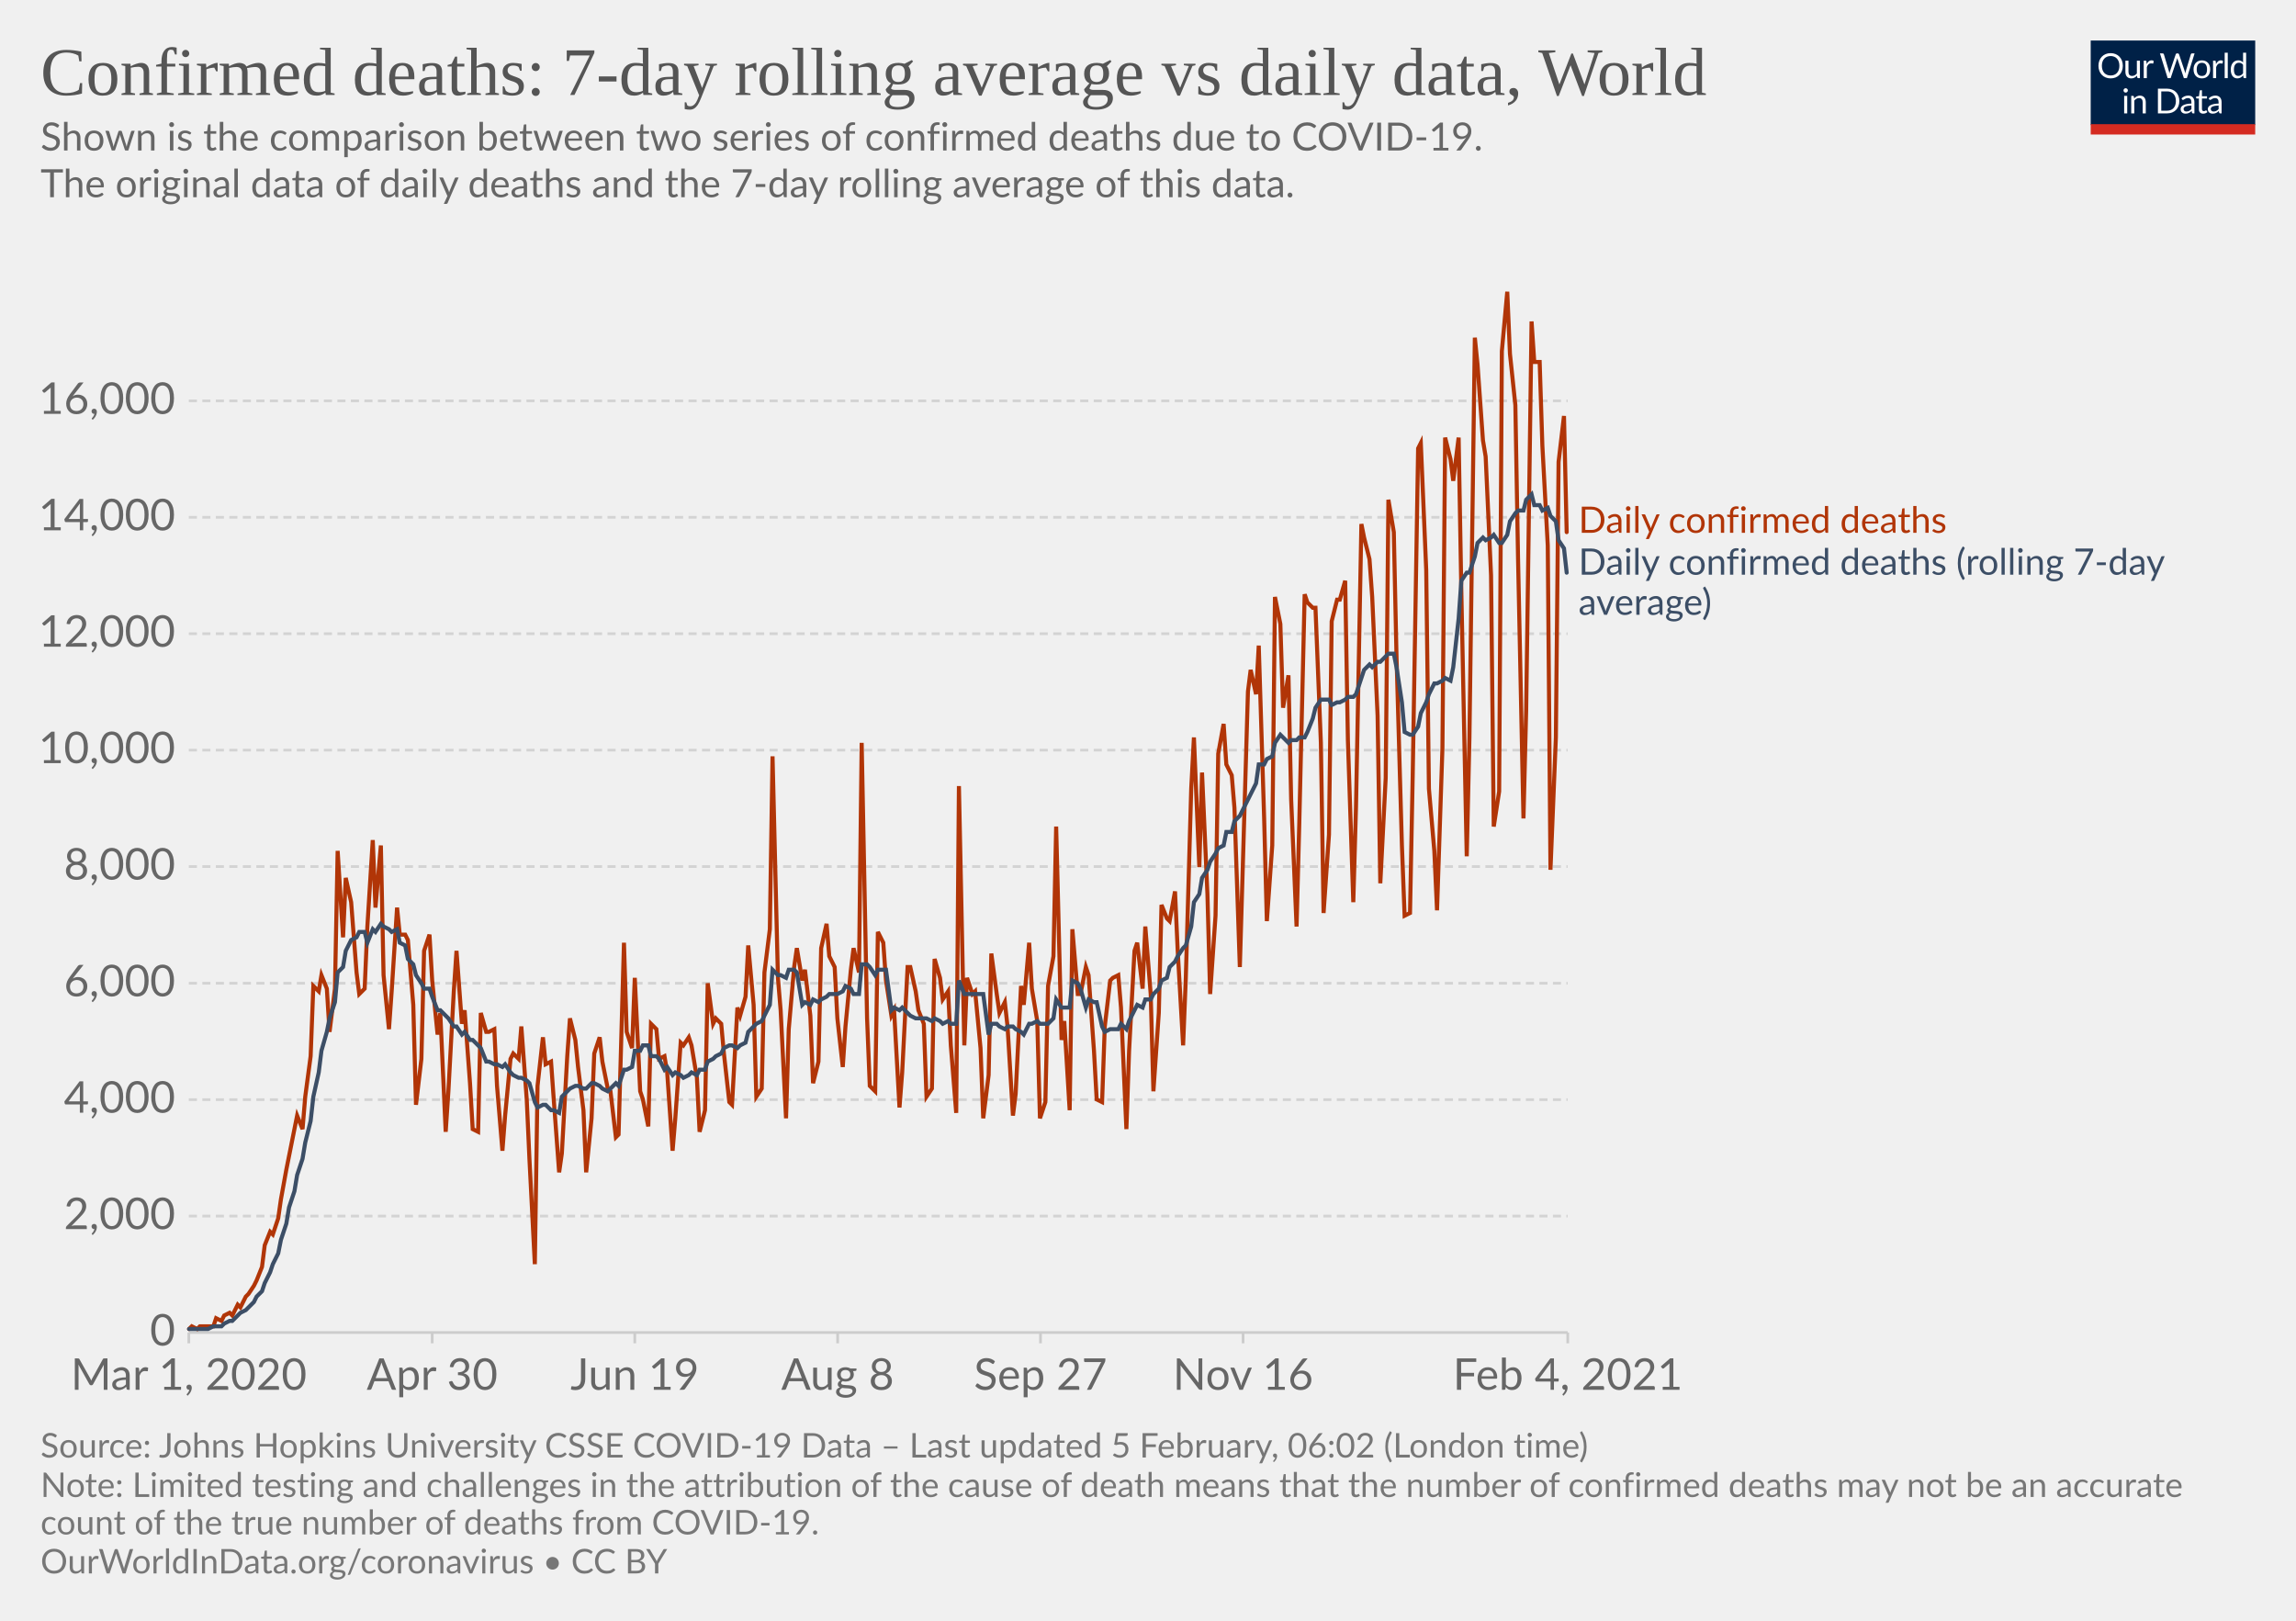
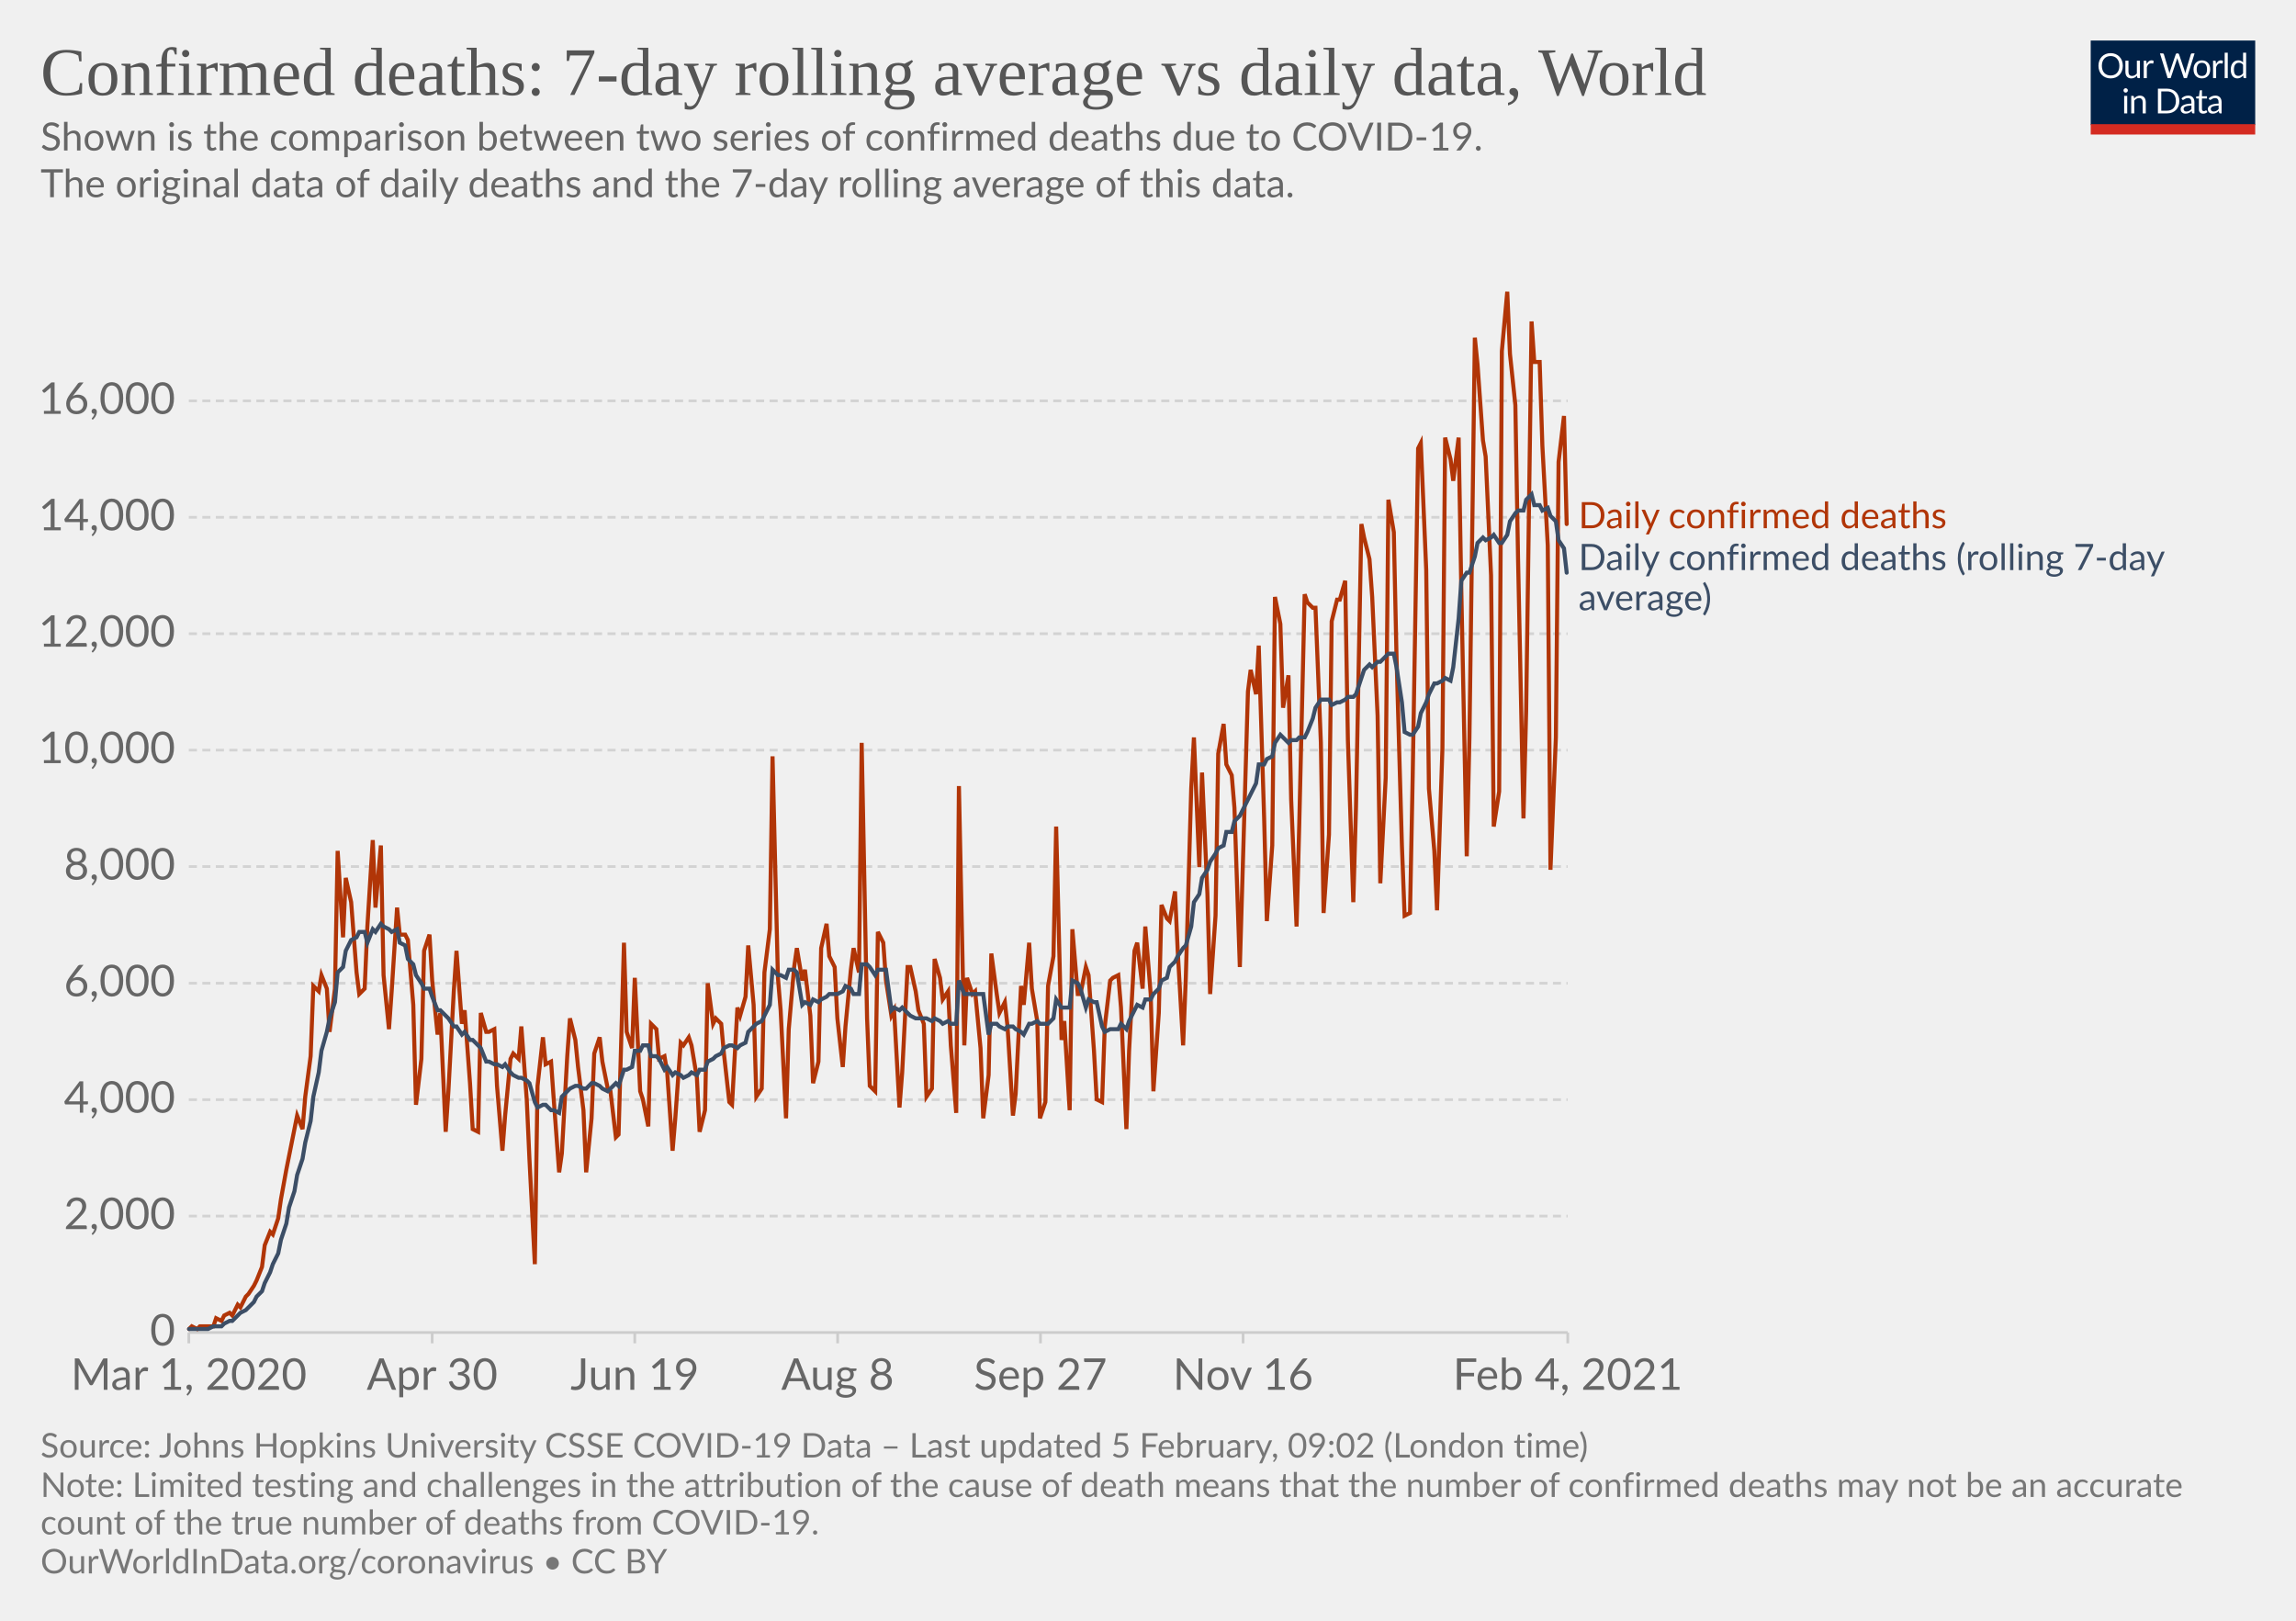
<svg xmlns="http://www.w3.org/2000/svg" version="1.1" style="background-color:#fff;-webkit-font-smoothing:antialiased" width="850" height="600" viewBox="0 0 850 600" font-family="Lato,'Helvetica Neue',Helvetica,Arial,sans-serif" font-size="18" text-rendering="optimizeLegibility">
  <g class="HeaderView">
    <g transform="matrix(.29 0 0 .29 774 15)">
      <svg width="210" height="120" viewBox="0 0 210 120" fill="none">
        <g clip-path="url(#clip0)">
          <path d="M0 0h210v107.89H0V0z" fill="#002147" />
          <path d="M40.98 32.25c0 2.36-.38 4.53-1.12 6.51a14.26 14.26 0 01-8.1 8.4c-1.9.78-4.02 1.17-6.34 1.17a16.6 16.6 0 01-6.33-1.17 14.31 14.31 0 01-8.08-8.4 18.29 18.29 0 01-1.12-6.51c0-2.36.38-4.53 1.12-6.5.75-1.97 1.8-3.67 3.17-5.1a14.32 14.32 0 014.9-3.34c1.92-.8 4.03-1.19 6.34-1.19 2.32 0 4.43.4 6.34 1.19 1.92.8 3.56 1.9 4.93 3.34a14.87 14.87 0 013.17 5.1 18.1 18.1 0 011.12 6.5zm-4.38 0c0-1.94-.26-3.68-.8-5.22a10.91 10.91 0 00-2.24-3.89 9.68 9.68 0 00-3.52-2.46 11.95 11.95 0 00-4.62-.86c-1.68 0-3.21.28-4.6.86a9.88 9.88 0 00-3.54 2.46 10.91 10.91 0 00-2.24 3.9c-.53 1.53-.8 3.27-.8 5.2 0 1.94.27 3.68.8 5.22a11.17 11.17 0 002.24 3.9 10.01 10.01 0 003.55 2.44c1.38.56 2.9.83 4.6.83s3.24-.27 4.61-.83a9.8 9.8 0 003.52-2.44 11.17 11.17 0 002.25-3.9c.53-1.54.8-3.28.8-5.21zm26.22-6.54V48H60.5c-.56 0-.9-.27-1.05-.81l-.31-2.4a12.45 12.45 0 01-3.26 2.6c-1.2.64-2.58.96-4.13.96-1.22 0-2.3-.2-3.24-.6a6.52 6.52 0 01-2.33-1.7 7.37 7.37 0 01-1.43-2.67c-.3-1.04-.46-2.2-.46-3.45V25.7h3.91v14.22c0 1.68.38 2.99 1.15 3.91.77.93 1.96 1.39 3.54 1.39 1.16 0 2.24-.27 3.23-.82a10.42 10.42 0 002.8-2.28V25.7h3.91zm8.61 4.47a9.94 9.94 0 012.6-3.56 5.64 5.64 0 013.76-1.3c.47 0 .92.05 1.34.15.44.1.83.27 1.17.49l-.3 2.92c-.09.37-.3.55-.66.55-.2 0-.5-.04-.9-.13a6.21 6.21 0 00-3.24.18 4.23 4.23 0 00-1.47.92c-.42.4-.81.9-1.17 1.5-.33.58-.64 1.26-.92 2.02V48H67.7V25.71h2.25c.42 0 .72.08.88.25.16.16.27.44.33.83l.26 3.39zm61.16-13.7L122.75 48h-3.82l-7.99-24.05a21.95 21.95 0 01-.42-1.58 38.36 38.36 0 01-.44 1.58L102.05 48h-3.83L88.4 16.47h3.54c.38 0 .7.1.95.29.26.2.43.43.5.73l6.52 21.9.28 1.28.29 1.46.3-1.46.38-1.27 7.41-21.91c.1-.25.26-.48.51-.69.27-.22.58-.33.95-.33h1.23c.38 0 .69.1.92.29a1.77 1.77 0 01.53.73l7.4 21.9a28.4 28.4 0 01.68 2.62 29.52 29.52 0 01.52-2.61l6.54-21.91a1.31 1.31 0 01.48-.7c.27-.21.58-.32.95-.32h3.32zm9.35 8.88c1.63 0 3.1.27 4.4.82a9.43 9.43 0 015.46 5.94c.5 1.4.74 2.98.74 4.73 0 1.76-.25 3.34-.74 4.75a9.43 9.43 0 01-5.46 5.92c-1.3.52-2.77.79-4.4.79-1.64 0-3.12-.27-4.44-.8a9.42 9.42 0 01-3.35-2.3c-.92-1-1.63-2.2-2.13-3.61-.49-1.41-.73-3-.73-4.75s.24-3.33.73-4.73c.5-1.43 1.2-2.64 2.13-3.63a9.4 9.4 0 013.35-2.31c1.32-.55 2.8-.82 4.44-.82zm0 19.89c2.2 0 3.84-.73 4.93-2.2 1.08-1.48 1.63-3.54 1.63-6.18 0-2.66-.55-4.72-1.63-6.2-1.09-1.49-2.73-2.23-4.93-2.23-1.12 0-2.09.2-2.93.57a5.71 5.71 0 00-2.06 1.65 7.5 7.5 0 00-1.24 2.67c-.26 1.04-.4 2.22-.4 3.54 0 2.64.55 4.7 1.64 6.18 1.1 1.47 2.76 2.2 4.99 2.2zm17.97-15.07a9.94 9.94 0 012.6-3.56 5.64 5.64 0 013.76-1.3c.47 0 .91.05 1.34.15.44.1.83.27 1.16.49l-.28 2.92c-.09.37-.31.55-.66.55-.2 0-.5-.04-.9-.13a6.2 6.2 0 00-3.24.18 4.23 4.23 0 00-1.47.92c-.43.4-.82.9-1.17 1.5a13.1 13.1 0 00-.92 2.02V48h-3.94V25.71h2.24c.43 0 .72.08.88.25.17.16.28.44.33.83l.27 3.39zm15.04-14.59V48h-3.92V15.6h3.92zm19.55 15.43a6.22 6.22 0 00-2.38-2.05 6.7 6.7 0 00-2.86-.6c-2.07 0-3.66.75-4.77 2.23-1.12 1.48-1.68 3.6-1.68 6.33 0 1.46.13 2.7.38 3.74a7.29 7.29 0 001.1 2.56 4.35 4.35 0 001.78 1.45c.7.3 1.5.46 2.4.46 1.29 0 2.41-.3 3.36-.88a9.6 9.6 0 002.67-2.49V31.02zm3.91-15.43V48h-2.33c-.56 0-.9-.27-1.06-.81l-.35-2.71a12.13 12.13 0 01-3.25 2.77 8.28 8.28 0 01-4.23 1.06 7.31 7.31 0 01-6.14-2.9c-.73-.96-1.3-2.15-1.69-3.57a18.35 18.35 0 01.07-9.48 11.29 11.29 0 011.89-3.7 8.7 8.7 0 017.06-3.34 7.96 7.96 0 016.12 2.62V15.59h3.91zM46.61 70.71V93H42.7V70.71h3.91zm.84-7c0 .39-.08.75-.24 1.09a2.81 2.81 0 01-1.52 1.47 2.67 2.67 0 01-2.16 0 2.9 2.9 0 01-1.45-1.47 2.67 2.67 0 010-2.16c.15-.35.35-.65.6-.9.25-.27.53-.47.85-.62a2.67 2.67 0 012.16 0c.35.15.65.35.9.62.27.25.47.55.62.9.16.34.24.7.24 1.08zm7.97 10.24c.49-.54 1-1.04 1.54-1.48a9.85 9.85 0 013.66-1.84 8.96 8.96 0 015.43.35c.94.4 1.72.97 2.33 1.71a7.36 7.36 0 011.43 2.67c.32 1.04.49 2.19.49 3.45V93h-3.94V78.81c0-1.69-.4-3-1.17-3.92-.76-.93-1.93-1.4-3.5-1.4a6.6 6.6 0 00-3.25.83c-1 .56-1.92 1.31-2.77 2.27V93h-3.94V70.71h2.35c.56 0 .9.28 1.04.82l.3 2.42zm57.7 3.3c0 2.36-.37 4.5-1.11 6.44a14.3 14.3 0 01-3.17 4.98 14.1 14.1 0 01-4.93 3.2c-1.9.76-4.02 1.13-6.33 1.13H85.8V61.47h11.77c2.31 0 4.42.39 6.33 1.15a13.8 13.8 0 018.1 8.18 17.75 17.75 0 011.12 6.45zm-4.37 0c0-1.94-.26-3.67-.8-5.2a10.94 10.94 0 00-2.23-3.87 9.57 9.57 0 00-3.53-2.42 12.23 12.23 0 00-4.61-.83h-7.5v24.62h7.5c1.7 0 3.24-.28 4.61-.84a9.7 9.7 0 003.53-2.4 10.94 10.94 0 002.24-3.87c.53-1.53.8-3.26.8-5.2zm19.8 5.72c-1.8.06-3.34.2-4.62.44-1.26.22-2.3.51-3.1.88-.8.36-1.37.8-1.74 1.3-.35.5-.53 1.05-.53 1.67 0 .58.1 1.1.3 1.52a3 3 0 00.76 1.05c.34.27.73.46 1.17.6a6.13 6.13 0 001.45.17 7.28 7.28 0 003.5-.81 11.95 11.95 0 002.82-2.2v-4.62zm-12.65-9.11a12.73 12.73 0 013.98-2.66c1.43-.59 3-.88 4.73-.88 1.25 0 2.36.2 3.33.61a6.81 6.81 0 013.94 4.38c.33 1.04.5 2.19.5 3.43V93h-1.74a1.8 1.8 0 01-.88-.18c-.2-.13-.36-.38-.48-.74l-.44-2.12-1.72 1.46a9.48 9.48 0 01-3.74 1.7c-.69.15-1.46.23-2.3.23-.87 0-1.69-.12-2.45-.35a5.34 5.34 0 01-3.34-2.93 6.64 6.64 0 01-.49-2.64c0-.88.25-1.72.73-2.53a6.33 6.33 0 012.35-2.17c1.09-.63 2.5-1.15 4.25-1.54 1.75-.41 3.89-.65 6.42-.7v-1.75c0-1.73-.37-3.03-1.12-3.91-.75-.9-1.84-1.34-3.28-1.34-.97 0-1.78.12-2.44.37-.64.23-1.2.5-1.7.81l-1.23.82c-.33.23-.67.35-1 .35-.27 0-.5-.07-.69-.2a2.1 2.1 0 01-.48-.53l-.7-1.25zm27.67 19.5c-1.76 0-3.12-.5-4.07-1.48-.94-.98-1.41-2.4-1.41-4.25V74h-2.68a.9.9 0 01-.6-.2c-.16-.14-.24-.36-.24-.66v-1.56l3.65-.46.9-6.89a.9.9 0 01.29-.52.88.88 0 01.62-.22H142v7.67h6.44V74H142v13.38c0 .94.22 1.63.68 2.09.45.45 1.04.68 1.76.68a3.21 3.21 0 001.85-.53l.55-.35c.16-.12.3-.18.41-.18.2 0 .4.13.55.38l1.15 1.87a7.45 7.45 0 01-2.44 1.5 8.53 8.53 0 01-2.95.52zm19.68-10.4c-1.8.07-3.34.21-4.62.45-1.26.22-2.3.51-3.1.88-.8.36-1.37.8-1.74 1.3-.35.5-.53 1.05-.53 1.67 0 .58.1 1.1.3 1.52a2.9 2.9 0 00.76 1.05c.34.27.73.46 1.17.6a6.13 6.13 0 001.45.17 7.3 7.3 0 003.5-.81 12.04 12.04 0 002.82-2.2v-4.62zm-12.65-9.1a12.72 12.72 0 013.99-2.66c1.42-.59 3-.88 4.72-.88 1.25 0 2.36.2 3.33.61a6.81 6.81 0 013.94 4.38c.33 1.04.5 2.19.5 3.43V93h-1.74a1.8 1.8 0 01-.88-.18c-.2-.13-.36-.38-.48-.74l-.44-2.12-1.72 1.46a9.48 9.48 0 01-3.74 1.7c-.69.15-1.46.23-2.3.23-.87 0-1.69-.12-2.45-.35a5.33 5.33 0 01-3.34-2.93 6.62 6.62 0 01-.49-2.64c0-.88.25-1.72.73-2.53a6.33 6.33 0 012.35-2.17c1.09-.63 2.5-1.15 4.25-1.54a31.2 31.2 0 016.42-.7v-1.75c0-1.73-.37-3.03-1.12-3.91-.75-.9-1.84-1.34-3.28-1.34-.97 0-1.78.12-2.44.37-.64.23-1.2.5-1.7.81l-1.22.82c-.34.23-.68.35-1.02.35-.26 0-.49-.07-.68-.2a1.88 1.88 0 01-.48-.53l-.7-1.25zM40.98 32.25c0 2.36-.38 4.53-1.12 6.51a14.26 14.26 0 01-8.1 8.4c-1.9.78-4.02 1.17-6.34 1.17a16.6 16.6 0 01-6.33-1.17 14.31 14.31 0 01-8.08-8.4 18.29 18.29 0 01-1.12-6.51c0-2.36.38-4.53 1.12-6.5.75-1.97 1.8-3.67 3.17-5.1a14.32 14.32 0 014.9-3.34c1.92-.8 4.03-1.19 6.34-1.19 2.32 0 4.43.4 6.34 1.19 1.92.8 3.56 1.9 4.93 3.34a14.87 14.87 0 013.17 5.1 18.1 18.1 0 011.12 6.5zm-4.38 0c0-1.94-.26-3.68-.8-5.22a10.91 10.91 0 00-2.24-3.89 9.68 9.68 0 00-3.52-2.46 11.95 11.95 0 00-4.62-.86c-1.68 0-3.21.28-4.6.86a9.88 9.88 0 00-3.54 2.46 10.91 10.91 0 00-2.24 3.9c-.53 1.53-.8 3.27-.8 5.2 0 1.94.27 3.68.8 5.22a11.17 11.17 0 002.24 3.9 10.01 10.01 0 003.55 2.44c1.38.56 2.9.83 4.6.83s3.24-.27 4.61-.83a9.8 9.8 0 003.52-2.44 11.17 11.17 0 002.25-3.9c.53-1.54.8-3.28.8-5.21zm26.22-6.54V48H60.5c-.56 0-.9-.27-1.05-.81l-.31-2.4a12.45 12.45 0 01-3.26 2.6c-1.2.64-2.58.96-4.13.96-1.22 0-2.3-.2-3.24-.6a6.52 6.52 0 01-2.33-1.7 7.37 7.37 0 01-1.43-2.67c-.3-1.04-.46-2.2-.46-3.45V25.7h3.91v14.22c0 1.68.38 2.99 1.15 3.91.77.93 1.96 1.39 3.54 1.39 1.16 0 2.24-.27 3.23-.82a10.42 10.42 0 002.8-2.28V25.7h3.91zm8.61 4.47a9.94 9.94 0 012.6-3.56 5.64 5.64 0 013.76-1.3c.47 0 .92.05 1.34.15.44.1.83.27 1.17.49l-.3 2.92c-.09.37-.3.55-.66.55-.2 0-.5-.04-.9-.13a6.21 6.21 0 00-3.24.18 4.23 4.23 0 00-1.47.92c-.42.4-.81.9-1.17 1.5-.33.58-.64 1.26-.92 2.02V48H67.7V25.71h2.25c.42 0 .72.08.88.25.16.16.27.44.33.83l.26 3.39zm61.16-13.7L122.75 48h-3.82l-7.99-24.05a21.95 21.95 0 01-.42-1.58 38.36 38.36 0 01-.44 1.58L102.05 48h-3.83L88.4 16.47h3.54c.38 0 .7.1.95.29.26.2.43.43.5.73l6.52 21.9.28 1.28.29 1.46.3-1.46.38-1.27 7.41-21.91c.1-.25.26-.48.51-.69.27-.22.58-.33.95-.33h1.23c.38 0 .69.1.92.29a1.77 1.77 0 01.53.73l7.4 21.9a28.4 28.4 0 01.68 2.62 29.52 29.52 0 01.52-2.61l6.54-21.91a1.31 1.31 0 01.48-.7c.27-.21.58-.32.95-.32h3.32zm9.35 8.88c1.63 0 3.1.27 4.4.82a9.43 9.43 0 015.46 5.94c.5 1.4.74 2.98.74 4.73 0 1.76-.25 3.34-.74 4.75a9.43 9.43 0 01-5.46 5.92c-1.3.52-2.77.79-4.4.79-1.64 0-3.12-.27-4.44-.8a9.42 9.42 0 01-3.35-2.3c-.92-1-1.63-2.2-2.13-3.61-.49-1.41-.73-3-.73-4.75s.24-3.33.73-4.73c.5-1.43 1.2-2.64 2.13-3.63a9.4 9.4 0 013.35-2.31c1.32-.55 2.8-.82 4.44-.82zm0 19.89c2.2 0 3.84-.73 4.93-2.2 1.08-1.48 1.63-3.54 1.63-6.18 0-2.66-.55-4.72-1.63-6.2-1.09-1.49-2.73-2.23-4.93-2.23-1.12 0-2.09.2-2.93.57a5.71 5.71 0 00-2.06 1.65 7.5 7.5 0 00-1.24 2.67c-.26 1.04-.4 2.22-.4 3.54 0 2.64.55 4.7 1.64 6.18 1.1 1.47 2.76 2.2 4.99 2.2zm17.97-15.07a9.94 9.94 0 012.6-3.56 5.64 5.64 0 013.76-1.3c.47 0 .91.05 1.34.15.44.1.83.27 1.16.49l-.28 2.92c-.09.37-.31.55-.66.55-.2 0-.5-.04-.9-.13a6.2 6.2 0 00-3.24.18 4.23 4.23 0 00-1.47.92c-.43.4-.82.9-1.17 1.5a13.1 13.1 0 00-.92 2.02V48h-3.94V25.71h2.24c.43 0 .72.08.88.25.17.16.28.44.33.83l.27 3.39zm15.04-14.59V48h-3.92V15.6h3.92zm19.55 15.43a6.22 6.22 0 00-2.38-2.05 6.7 6.7 0 00-2.86-.6c-2.07 0-3.66.75-4.77 2.23-1.12 1.48-1.68 3.6-1.68 6.33 0 1.46.13 2.7.38 3.74a7.29 7.29 0 001.1 2.56 4.35 4.35 0 001.78 1.45c.7.3 1.5.46 2.4.46 1.29 0 2.41-.3 3.36-.88a9.6 9.6 0 002.67-2.49V31.02zm3.91-15.43V48h-2.33c-.56 0-.9-.27-1.06-.81l-.35-2.71a12.13 12.13 0 01-3.25 2.77 8.28 8.28 0 01-4.23 1.06 7.31 7.31 0 01-6.14-2.9c-.73-.96-1.3-2.15-1.69-3.57a18.35 18.35 0 01.07-9.48 11.29 11.29 0 011.89-3.7 8.7 8.7 0 017.06-3.34 7.96 7.96 0 016.12 2.62V15.59h3.91zM46.61 70.71V93H42.7V70.71h3.91zm.84-7c0 .39-.08.75-.24 1.09a2.81 2.81 0 01-1.52 1.47 2.67 2.67 0 01-2.16 0 2.9 2.9 0 01-1.45-1.47 2.67 2.67 0 010-2.16c.15-.35.35-.65.6-.9.25-.27.53-.47.85-.62a2.67 2.67 0 012.16 0c.35.15.65.35.9.62.27.25.47.55.62.9.16.34.24.7.24 1.08zm7.97 10.24c.49-.54 1-1.04 1.54-1.48a9.85 9.85 0 013.66-1.84 8.96 8.96 0 015.43.35c.94.4 1.72.97 2.33 1.71a7.36 7.36 0 011.43 2.67c.32 1.04.49 2.19.49 3.45V93h-3.94V78.81c0-1.69-.4-3-1.17-3.92-.76-.93-1.93-1.4-3.5-1.4a6.6 6.6 0 00-3.25.83c-1 .56-1.92 1.31-2.77 2.27V93h-3.94V70.71h2.35c.56 0 .9.28 1.04.82l.3 2.42zm57.7 3.3c0 2.36-.37 4.5-1.11 6.44a14.3 14.3 0 01-3.17 4.98 14.1 14.1 0 01-4.93 3.2c-1.9.76-4.02 1.13-6.33 1.13H85.8V61.47h11.77c2.31 0 4.42.39 6.33 1.15a13.8 13.8 0 018.1 8.18 17.75 17.75 0 011.12 6.45zm-4.37 0c0-1.94-.26-3.67-.8-5.2a10.94 10.94 0 00-2.23-3.87 9.57 9.57 0 00-3.53-2.42 12.23 12.23 0 00-4.61-.83h-7.5v24.62h7.5c1.7 0 3.24-.28 4.61-.84a9.7 9.7 0 003.53-2.4 10.94 10.94 0 002.24-3.87c.53-1.53.8-3.26.8-5.2zm19.8 5.72c-1.8.06-3.34.2-4.62.44-1.26.22-2.3.51-3.1.88-.8.36-1.37.8-1.74 1.3-.35.5-.53 1.05-.53 1.67 0 .58.1 1.1.3 1.52a3 3 0 00.76 1.05c.34.27.73.46 1.17.6a6.13 6.13 0 001.45.17 7.28 7.28 0 003.5-.81 11.95 11.95 0 002.82-2.2v-4.62zm-12.65-9.11a12.73 12.73 0 013.98-2.66c1.43-.59 3-.88 4.73-.88 1.25 0 2.36.2 3.33.61a6.81 6.81 0 013.94 4.38c.33 1.04.5 2.19.5 3.43V93h-1.74a1.8 1.8 0 01-.88-.18c-.2-.13-.36-.38-.48-.74l-.44-2.12-1.72 1.46a9.48 9.48 0 01-3.74 1.7c-.69.15-1.46.23-2.3.23-.87 0-1.69-.12-2.45-.35a5.34 5.34 0 01-3.34-2.93 6.64 6.64 0 01-.49-2.64c0-.88.25-1.72.73-2.53a6.33 6.33 0 012.35-2.17c1.09-.63 2.5-1.15 4.25-1.54 1.75-.41 3.89-.65 6.42-.7v-1.75c0-1.73-.37-3.03-1.12-3.91-.75-.9-1.84-1.34-3.28-1.34-.97 0-1.78.12-2.44.37-.64.23-1.2.5-1.7.81l-1.23.82c-.33.23-.67.35-1 .35-.27 0-.5-.07-.69-.2a2.1 2.1 0 01-.48-.53l-.7-1.25zm27.67 19.5c-1.76 0-3.12-.5-4.07-1.48-.94-.98-1.41-2.4-1.41-4.25V74h-2.68a.9.9 0 01-.6-.2c-.16-.14-.24-.36-.24-.66v-1.56l3.65-.46.9-6.89a.9.9 0 01.29-.52.88.88 0 01.62-.22H142v7.67h6.44V74H142v13.38c0 .94.22 1.63.68 2.09.45.45 1.04.68 1.76.68a3.21 3.21 0 001.85-.53l.55-.35c.16-.12.3-.18.41-.18.2 0 .4.13.55.38l1.15 1.87a7.45 7.45 0 01-2.44 1.5 8.53 8.53 0 01-2.95.52zm19.68-10.4c-1.8.07-3.34.21-4.62.45-1.26.22-2.3.51-3.1.88-.8.36-1.37.8-1.74 1.3-.35.5-.53 1.05-.53 1.67 0 .58.1 1.1.3 1.52a2.9 2.9 0 00.76 1.05c.34.27.73.46 1.17.6a6.13 6.13 0 001.45.17 7.3 7.3 0 003.5-.81 12.04 12.04 0 002.82-2.2v-4.62zm-12.65-9.1a12.72 12.72 0 013.99-2.66c1.42-.59 3-.88 4.72-.88 1.25 0 2.36.2 3.33.61a6.81 6.81 0 013.94 4.38c.33 1.04.5 2.19.5 3.43V93h-1.74a1.8 1.8 0 01-.88-.18c-.2-.13-.36-.38-.48-.74l-.44-2.12-1.72 1.46a9.48 9.48 0 01-3.74 1.7c-.69.15-1.46.23-2.3.23-.87 0-1.69-.12-2.45-.35a5.33 5.33 0 01-3.34-2.93 6.62 6.62 0 01-.49-2.64c0-.88.25-1.72.73-2.53a6.33 6.33 0 012.35-2.17c1.09-.63 2.5-1.15 4.25-1.54a31.2 31.2 0 016.42-.7v-1.75c0-1.73-.37-3.03-1.12-3.91-.75-.9-1.84-1.34-3.28-1.34-.97 0-1.78.12-2.44.37-.64.23-1.2.5-1.7.81l-1.22.82c-.34.23-.68.35-1.02.35-.26 0-.49-.07-.68-.2a1.88 1.88 0 01-.48-.53l-.7-1.25zM40.98 32.25c0 2.36-.38 4.53-1.12 6.51a14.26 14.26 0 01-8.1 8.4c-1.9.78-4.02 1.17-6.34 1.17a16.6 16.6 0 01-6.33-1.17 14.31 14.31 0 01-8.08-8.4 18.29 18.29 0 01-1.12-6.51c0-2.36.38-4.53 1.12-6.5.75-1.97 1.8-3.67 3.17-5.1a14.32 14.32 0 014.9-3.34c1.92-.8 4.03-1.19 6.34-1.19 2.32 0 4.43.4 6.34 1.19 1.92.8 3.56 1.9 4.93 3.34a14.87 14.87 0 013.17 5.1 18.1 18.1 0 011.12 6.5zm-4.38 0c0-1.94-.26-3.68-.8-5.22a10.91 10.91 0 00-2.24-3.89 9.68 9.68 0 00-3.52-2.46 11.95 11.95 0 00-4.62-.86c-1.68 0-3.21.28-4.6.86a9.88 9.88 0 00-3.54 2.46 10.91 10.91 0 00-2.24 3.9c-.53 1.53-.8 3.27-.8 5.2 0 1.94.27 3.68.8 5.22a11.17 11.17 0 002.24 3.9 10.01 10.01 0 003.55 2.44c1.38.56 2.9.83 4.6.83s3.24-.27 4.61-.83a9.8 9.8 0 003.52-2.44 11.17 11.17 0 002.25-3.9c.53-1.54.8-3.28.8-5.21zm26.22-6.54V48H60.5c-.56 0-.9-.27-1.05-.81l-.31-2.4a12.45 12.45 0 01-3.26 2.6c-1.2.64-2.58.96-4.13.96-1.22 0-2.3-.2-3.24-.6a6.52 6.52 0 01-2.33-1.7 7.37 7.37 0 01-1.43-2.67c-.3-1.04-.46-2.2-.46-3.45V25.7h3.91v14.22c0 1.68.38 2.99 1.15 3.91.77.93 1.96 1.39 3.54 1.39 1.16 0 2.24-.27 3.23-.82a10.42 10.42 0 002.8-2.28V25.7h3.91zm8.61 4.47a9.94 9.94 0 012.6-3.56 5.64 5.64 0 013.76-1.3c.47 0 .92.05 1.34.15.44.1.83.27 1.17.49l-.3 2.92c-.09.37-.3.55-.66.55-.2 0-.5-.04-.9-.13a6.21 6.21 0 00-3.24.18 4.23 4.23 0 00-1.47.92c-.42.4-.81.9-1.17 1.5-.33.58-.64 1.26-.92 2.02V48H67.7V25.71h2.25c.42 0 .72.08.88.25.16.16.27.44.33.83l.26 3.39zm61.16-13.7L122.75 48h-3.82l-7.99-24.05a21.95 21.95 0 01-.42-1.58 38.36 38.36 0 01-.44 1.58L102.05 48h-3.83L88.4 16.47h3.54c.38 0 .7.1.95.29.26.2.43.43.5.73l6.52 21.9.28 1.28.29 1.46.3-1.46.38-1.27 7.41-21.91c.1-.25.26-.48.51-.69.27-.22.58-.33.95-.33h1.23c.38 0 .69.1.92.29a1.77 1.77 0 01.53.73l7.4 21.9a28.4 28.4 0 01.68 2.62 29.52 29.52 0 01.52-2.61l6.54-21.91a1.31 1.31 0 01.48-.7c.27-.21.58-.32.95-.32h3.32zm9.35 8.88c1.63 0 3.1.27 4.4.82a9.43 9.43 0 015.46 5.94c.5 1.4.74 2.98.74 4.73 0 1.76-.25 3.34-.74 4.75a9.43 9.43 0 01-5.46 5.92c-1.3.52-2.77.79-4.4.79-1.64 0-3.12-.27-4.44-.8a9.42 9.42 0 01-3.35-2.3c-.92-1-1.63-2.2-2.13-3.61-.49-1.41-.73-3-.73-4.75s.24-3.33.73-4.73c.5-1.43 1.2-2.64 2.13-3.63a9.4 9.4 0 013.35-2.31c1.32-.55 2.8-.82 4.44-.82zm0 19.89c2.2 0 3.84-.73 4.93-2.2 1.08-1.48 1.63-3.54 1.63-6.18 0-2.66-.55-4.72-1.63-6.2-1.09-1.49-2.73-2.23-4.93-2.23-1.12 0-2.09.2-2.93.57a5.71 5.71 0 00-2.06 1.65 7.5 7.5 0 00-1.24 2.67c-.26 1.04-.4 2.22-.4 3.54 0 2.64.55 4.7 1.64 6.18 1.1 1.47 2.76 2.2 4.99 2.2zm17.97-15.07a9.94 9.94 0 012.6-3.56 5.64 5.64 0 013.76-1.3c.47 0 .91.05 1.34.15.44.1.83.27 1.16.49l-.28 2.92c-.09.37-.31.55-.66.55-.2 0-.5-.04-.9-.13a6.2 6.2 0 00-3.24.18 4.23 4.23 0 00-1.47.92c-.43.4-.82.9-1.17 1.5a13.1 13.1 0 00-.92 2.02V48h-3.94V25.71h2.24c.43 0 .72.08.88.25.17.16.28.44.33.83l.27 3.39zm15.04-14.59V48h-3.92V15.6h3.92zm19.55 15.43a6.22 6.22 0 00-2.38-2.05 6.7 6.7 0 00-2.86-.6c-2.07 0-3.66.75-4.77 2.23-1.12 1.48-1.68 3.6-1.68 6.33 0 1.46.13 2.7.38 3.74a7.29 7.29 0 001.1 2.56 4.35 4.35 0 001.78 1.45c.7.3 1.5.46 2.4.46 1.29 0 2.41-.3 3.36-.88a9.6 9.6 0 002.67-2.49V31.02zm3.91-15.43V48h-2.33c-.56 0-.9-.27-1.06-.81l-.35-2.71a12.13 12.13 0 01-3.25 2.77 8.28 8.28 0 01-4.23 1.06 7.31 7.31 0 01-6.14-2.9c-.73-.96-1.3-2.15-1.69-3.57a18.35 18.35 0 01.07-9.48 11.29 11.29 0 011.89-3.7 8.7 8.7 0 017.06-3.34 7.96 7.96 0 016.12 2.62V15.59h3.91zM46.61 70.71V93H42.7V70.71h3.91zm.84-7c0 .39-.08.75-.24 1.09a2.81 2.81 0 01-1.52 1.47 2.67 2.67 0 01-2.16 0 2.9 2.9 0 01-1.45-1.47 2.67 2.67 0 010-2.16c.15-.35.35-.65.6-.9.25-.27.53-.47.85-.62a2.67 2.67 0 012.16 0c.35.15.65.35.9.62.27.25.47.55.62.9.16.34.24.7.24 1.08zm7.97 10.24c.49-.54 1-1.04 1.54-1.48a9.85 9.85 0 013.66-1.84 8.96 8.96 0 015.43.35c.94.4 1.72.97 2.33 1.71a7.36 7.36 0 011.43 2.67c.32 1.04.49 2.19.49 3.45V93h-3.94V78.81c0-1.69-.4-3-1.17-3.92-.76-.93-1.93-1.4-3.5-1.4a6.6 6.6 0 00-3.25.83c-1 .56-1.92 1.31-2.77 2.27V93h-3.94V70.71h2.35c.56 0 .9.28 1.04.82l.3 2.42zm57.7 3.3c0 2.36-.37 4.5-1.11 6.44a14.3 14.3 0 01-3.17 4.98 14.1 14.1 0 01-4.93 3.2c-1.9.76-4.02 1.13-6.33 1.13H85.8V61.47h11.77c2.31 0 4.42.39 6.33 1.15a13.8 13.8 0 018.1 8.18 17.75 17.75 0 011.12 6.45zm-4.37 0c0-1.94-.26-3.67-.8-5.2a10.94 10.94 0 00-2.23-3.87 9.57 9.57 0 00-3.53-2.42 12.23 12.23 0 00-4.61-.83h-7.5v24.62h7.5c1.7 0 3.24-.28 4.61-.84a9.7 9.7 0 003.53-2.4 10.94 10.94 0 002.24-3.87c.53-1.53.8-3.26.8-5.2zm19.8 5.72c-1.8.06-3.34.2-4.62.44-1.26.22-2.3.51-3.1.88-.8.36-1.37.8-1.74 1.3-.35.5-.53 1.05-.53 1.67 0 .58.1 1.1.3 1.52a3 3 0 00.76 1.05c.34.27.73.46 1.17.6a6.13 6.13 0 001.45.17 7.28 7.28 0 003.5-.81 11.95 11.95 0 002.82-2.2v-4.62zm-12.65-9.11a12.73 12.73 0 013.98-2.66c1.43-.59 3-.88 4.73-.88 1.25 0 2.36.2 3.33.61a6.81 6.81 0 013.94 4.38c.33 1.04.5 2.19.5 3.43V93h-1.74a1.8 1.8 0 01-.88-.18c-.2-.13-.36-.38-.48-.74l-.44-2.12-1.72 1.46a9.48 9.48 0 01-3.74 1.7c-.69.15-1.46.23-2.3.23-.87 0-1.69-.12-2.45-.35a5.34 5.34 0 01-3.34-2.93 6.64 6.64 0 01-.49-2.64c0-.88.25-1.72.73-2.53a6.33 6.33 0 012.35-2.17c1.09-.63 2.5-1.15 4.25-1.54 1.75-.41 3.89-.65 6.42-.7v-1.75c0-1.73-.37-3.03-1.12-3.91-.75-.9-1.84-1.34-3.28-1.34-.97 0-1.78.12-2.44.37-.64.23-1.2.5-1.7.81l-1.23.82c-.33.23-.67.35-1 .35-.27 0-.5-.07-.69-.2a2.1 2.1 0 01-.48-.53l-.7-1.25zm27.67 19.5c-1.76 0-3.12-.5-4.07-1.48-.94-.98-1.41-2.4-1.41-4.25V74h-2.68a.9.9 0 01-.6-.2c-.16-.14-.24-.36-.24-.66v-1.56l3.65-.46.9-6.89a.9.9 0 01.29-.52.88.88 0 01.62-.22H142v7.67h6.44V74H142v13.38c0 .94.22 1.63.68 2.09.45.45 1.04.68 1.76.68a3.21 3.21 0 001.85-.53l.55-.35c.16-.12.3-.18.41-.18.2 0 .4.13.55.38l1.15 1.87a7.45 7.45 0 01-2.44 1.5 8.53 8.53 0 01-2.95.52zm19.68-10.4c-1.8.07-3.34.21-4.62.45-1.26.22-2.3.51-3.1.88-.8.36-1.37.8-1.74 1.3-.35.5-.53 1.05-.53 1.67 0 .58.1 1.1.3 1.52a2.9 2.9 0 00.76 1.05c.34.27.73.46 1.17.6a6.13 6.13 0 001.45.17 7.3 7.3 0 003.5-.81 12.04 12.04 0 002.82-2.2v-4.62zm-12.65-9.1a12.72 12.72 0 013.99-2.66c1.42-.59 3-.88 4.72-.88 1.25 0 2.36.2 3.33.61a6.81 6.81 0 013.94 4.38c.33 1.04.5 2.19.5 3.43V93h-1.74a1.8 1.8 0 01-.88-.18c-.2-.13-.36-.38-.48-.74l-.44-2.12-1.72 1.46a9.48 9.48 0 01-3.74 1.7c-.69.15-1.46.23-2.3.23-.87 0-1.69-.12-2.45-.35a5.33 5.33 0 01-3.34-2.93 6.62 6.62 0 01-.49-2.64c0-.88.25-1.72.73-2.53a6.33 6.33 0 012.35-2.17c1.09-.63 2.5-1.15 4.25-1.54a31.2 31.2 0 016.42-.7v-1.75c0-1.73-.37-3.03-1.12-3.91-.75-.9-1.84-1.34-3.28-1.34-.97 0-1.78.12-2.44.37-.64.23-1.2.5-1.7.81l-1.22.82c-.34.23-.68.35-1.02.35-.26 0-.49-.07-.68-.2a1.88 1.88 0 01-.48-.53l-.7-1.25z" fill="#fff" />
          <path fill="#D42B21" d="M0 106.79h210V120H0z" />
        </g>
        <defs>
          <clipPath id="clip0">
            <path fill="#fff" d="M0 0h210v120H0z" />
          </clipPath>
        </defs>
      </svg>
    </g>
    <a href="https://ourworldindata.org/grapher/daily-confirmed-deaths-comparison-with-rolling-average?time=2020-03-01..latest" target="_blank" rel="noopener" font-family="&quot;Playfair Display&quot;,Georgia,&quot;Times New Roman&quot;,serif">
      <text font-size="25.2" x="15" y="35.2" fill="#555">
        <tspan x="15" y="35.16">Confirmed deaths: 7-day rolling average vs daily data, World</tspan>
      </text>
    </a>
    <text font-size="14.4" x="15" y="55.7" fill="#666">
      <tspan x="15" y="55.72">Shown is the comparison between two series of confirmed deaths due to COVID-19.</tspan>
      <tspan x="15" y="73"> The original data of daily deaths and the 7-day rolling average of this data.</tspan>
      <tspan x="15" y="90.28" />
    </text>
  </g>
  <g class="LineChart">
    <defs>
      <clipPath id="a">
        <path d="M59.9 0h830v813.4h-830z" />
      </clipPath>
    </defs>
    <g class="DualAxisView">
      <g class="HorizontalAxis">
        <path stroke="#ccc" d="M69.9 493.3v4M160 493.3v4M235 493.3v4M310.1 493.3v4M385.2 493.3v4M460.2 493.3v4M580.4 493.3v4" />
        <text x="69.9" y="514.5" fill="#666" text-anchor="middle" font-size="16.2">Mar 1, 2020</text>
        <text x="160" y="514.5" fill="#666" text-anchor="middle" font-size="16.2">Apr 30</text>
        <text x="235" y="514.5" fill="#666" text-anchor="middle" font-size="16.2">Jun 19</text>
        <text x="310.1" y="514.5" fill="#666" text-anchor="middle" font-size="16.2">Aug 8</text>
        <text x="385.2" y="514.5" fill="#666" text-anchor="middle" font-size="16.2">Sep 27</text>
        <text x="460.2" y="514.5" fill="#666" text-anchor="middle" font-size="16.2">Nov 16</text>
        <text x="580.4" y="514.5" fill="#666" text-anchor="middle" font-size="16.2">Feb 4, 2021</text>
      </g>
      <g class="VerticalAxis" fill="#666" dominant-baseline="middle" text-anchor="end" font-size="16.2">
        <text x="64.9" y="493.3">0</text>
        <text x="64.9" y="450.2">2,000</text>
        <text x="64.9" y="407.1">4,000</text>
        <text x="64.9" y="364">6,000</text>
        <text x="64.9" y="320.8">8,000</text>
        <text x="64.9" y="277.7">10,000</text>
        <text x="64.9" y="234.6">12,000</text>
        <text x="64.9" y="191.5">14,000</text>
        <text x="64.9" y="148.4">16,000</text>
      </g>
      <g class="AxisGridLines horizontalLines">
        <path stroke="#ccc" d="M69.9 493.3h510.46" />
        <path stroke="#d3d3d3" stroke-dasharray="3,2" d="M69.9 450.2h510.46M69.9 407.1h510.46M69.9 364h510.46M69.9 320.8h510.46M69.9 277.7h510.46M69.9 234.6h510.46M69.9 191.5h510.46M69.9 148.4h510.46" />
      </g>
    </g>
    <g clip-path="url(#a)">
      <g class="LineLabels" cursor="default">
        <g class="legendMark">
-           <text font-size="13.5" x="584.4" y="197.3" fill="#B13507">
-             <tspan x="584.36" y="197.25">Daily confirmed deaths</tspan>
+           <text font-size="13.5" x="584.4" y="195.6" fill="#B13507">
+             <tspan x="584.36" y="195.55">Daily confirmed deaths</tspan>
          </text>
        </g>
        <g class="legendMark">
-           <text font-size="13.5" x="584.4" y="212.8" fill="#3C4E66">
-             <tspan x="584.36" y="212.75">Daily confirmed deaths (rolling 7-day</tspan>
-             <tspan x="584.36" y="227.6">average)</tspan>
+           <text font-size="13.5" x="584.4" y="211.1" fill="#3C4E66">
+             <tspan x="584.36" y="211.05">Daily confirmed deaths (rolling 7-day</tspan>
+             <tspan x="584.36" y="225.9">average)</tspan>
          </text>
        </g>
      </g>
      <g class="Lines">
        <g class="key-World_0">
-           <path stroke="#B13507" stroke-linecap="round" d="M70 492l1-1 2 1 1-1h5l1-3 2 1 1-2 2-1 1 1 2-4 1 1 2-4 1-1 2-3 1-2 2-5 1-8 2-5 1 1 2-6 1-7 2-11 1-5 2-10 1-5 2 5 1-12 2-15 1-26 2 2 1-6 2 5 1 16 2-16 1-51 2 32 1-22 2 9 2 26 1 8 2-2 1-23 2-32 1 25 2-23 1 48 2 20 1-14 2-31 1 10h2l1 2 2 24 1 37 2-17 1-40 2-6 1 17 2 20 1-8 2 44 1-15 2-37 1-15 2 27 1-5 2 27 1 17 2 1 1-44 2 7h1l2-1 1 21 2 24 1-13 2-21 1-2 2 2 1-12 2 27 1 22 2 39 1-66 2-18 1 10 2-1 1 14 2 27 1-7 2-36 1-14 2 8 1 10 2 16 1 23 2-20 1-24 2-6 1 9 2 10 1 1 2 17 1-1 2-71 1 33 2 6 1-26 2 42 1 3 2 10 1-38 2 2 1 11 2-1 1 6 2 29 1-12 2-28 1 1 2-3 1 3 2 12 1 20 2-8 1-47 2 15 1-2 2 2 1 11 2 18 1 1 2-36 1 3 2-7 1-19 2 22 1 34 2-3 1-43 2-16 1-64 2 82 1 12 2 40 1-33 2-23 1-7 2 12 1-4 2 17 1 25 2-8 1-42 2-9 1 12 2 4 1 19 2 18 1-15 2-21 1-8 2 9 1-85 2 102 1 25 2 2 1-59 2 4 1 14 2 13 1-2 2 36 1-13 2-39h1l2 9 1 7 2 5 1 27 2-3 1-48 2 7 1 8 2-3 1 20 2 25 1-121 2 96 1-25 2 6 1-1 2 21 1 26 2-16 1-45 2 15 1 7 2-4 1 9 2 33 1-8 2-40 1 7 2-23 1 17 2 12 1 36 2-6 1-43 2-11 1-48 2 79 1-7 2 33 1-67 2 24h1l2-10 1 3 2 28 1 18 2 1 1-28 2-17 1-1 2-1 1 12 2 45 1-29 2-37 1-3 2 17 1-23 2 25 1 36 2-29 1-40 2 5 1 1 2-11 1 22 2 35 1-25 2-70 1-19 2 48 1-35 2 45 1 37 2-29 1-60 2-11 1 15 2 4 1 12 2 59 1-34 2-68 1-8 2 9 1-18 2 64 1 38 2-28 1-92 2 10 1 31 2-12 1 46 2 47 1-38 2-85 1 3 2 2h1l2 50 1 63 2-29 1-79 2-8h1l2-7 1 59 2 60 1-35 2-105 1 5 2 8 1 14 2 44 1 62 2-39 1-103 2 12 1 46 2 70 1 26 2-1 1-51 2-121 1-2 2 47 1 81 2 23 1 22 2-60 1-115 2 8 1 8 2-16 1 57 2 98 1-44 2-148 1 10 2 28 1 6 2 44 1 93 2-13 1-163 2-22 1 23 2 19 1 57 2 96 1-40 2-144 1 15h2l1 31 2 37 1 120 2-49 1-102 2-17 1 43" fill="none" stroke-width="1.5" />
+           <path stroke="#B13507" stroke-linecap="round" d="M70 492l1-1 2 1 1-1h5l1-3 2 1 1-2 2-1 1 1 2-4 1 1 2-4 1-1 2-3 1-2 2-5 1-8 2-5 1 1 2-6 1-7 2-11 1-5 2-10 1-5 2 5 1-12 2-15 1-26 2 2 1-6 2 5 1 16 2-16 1-51 2 32 1-22 2 9 2 26 1 8 2-2 1-23 2-32 1 25 2-23 1 48 2 20 1-14 2-31 1 10h2l1 2 2 24 1 37 2-17 1-40 2-6 1 17 2 20 1-8 2 44 1-15 2-37 1-15 2 27 1-5 2 27 1 17 2 1 1-44 2 7h1l2-1 1 21 2 24 1-13 2-21 1-2 2 2 1-12 2 27 1 22 2 39 1-66 2-18 1 10 2-1 1 14 2 27 1-7 2-36 1-14 2 8 1 10 2 16 1 23 2-20 1-24 2-6 1 9 2 10 1 1 2 17 1-1 2-71 1 33 2 6 1-26 2 42 1 3 2 10 1-38 2 2 1 11 2-1 1 6 2 29 1-12 2-28 1 1 2-3 1 3 2 12 1 20 2-8 1-47 2 15 1-2 2 2 1 11 2 18 1 1 2-36 1 3 2-7 1-19 2 22 1 34 2-3 1-43 2-16 1-64 2 82 1 12 2 40 1-33 2-23 1-7 2 12 1-4 2 17 1 25 2-8 1-42 2-9 1 12 2 4 1 19 2 18 1-15 2-21 1-8 2 9 1-85 2 102 1 25 2 2 1-59 2 4 1 14 2 13 1-2 2 36 1-13 2-39h1l2 9 1 7 2 5 1 27 2-3 1-48 2 7 1 8 2-3 1 20 2 25 1-121 2 96 1-25 2 6 1-1 2 21 1 26 2-16 1-45 2 15 1 7 2-4 1 9 2 33 1-8 2-40 1 7 2-23 1 17 2 12 1 36 2-6 1-43 2-11 1-48 2 79 1-7 2 33 1-67 2 24h1l2-10 1 3 2 28 1 18 2 1 1-28 2-17 1-1 2-1 1 12 2 45 1-29 2-37 1-3 2 17 1-23 2 25 1 36 2-29 1-40 2 5 1 1 2-11 1 22 2 35 1-25 2-70 1-19 2 48 1-35 2 45 1 37 2-29 1-60 2-11 1 15 2 4 1 12 2 59 1-34 2-68 1-8 2 9 1-18 2 64 1 38 2-28 1-92 2 10 1 31 2-12 1 46 2 47 1-38 2-85 1 3 2 2h1l2 50 1 63 2-29 1-79 2-8h1l2-7 1 59 2 60 1-35 2-105 1 5 2 8 1 14 2 44 1 62 2-39 1-103 2 12 1 46 2 70 1 26 2-1 1-51 2-121 1-2 2 47 1 81 2 23 1 22 2-60 1-115 2 8 1 8 2-16 1 57 2 98 1-44 2-148 1 10 2 28 1 6 2 44 1 93 2-13 1-163 2-22 1 23 2 19 1 57 2 96 1-40 2-144 1 15h2l1 31 2 37 1 120 2-49 1-102 2-17 1 40" fill="none" stroke-width="1.5" />
        </g>
        <g class="key-World_1">
          <path stroke="#3C4E66" stroke-linecap="round" d="M70 492h7l2-1h3l1-1 2-1h1l2-2 1-1 2-1 1-1 2-2 1-2 2-2 1-3 2-4 1-3 2-4 1-5 2-6 1-6 2-6 1-6 2-6 1-6 2-8 1-9 2-9 1-8 2-7 1-5 2-6 1-11 2-2 1-6 2-4 2-1 1-2h2l1 4 2-5 1 1 2-3 1 1 2 1 1 1 2-1 1 5 2 1 1 5 2 2 1 4 2 3 1 2h2l1 3 2 5h1l2 2 1 1 2 3h1l2 3 1-1 2 3h1l2 2 1 1 2 5h1l2 1h1l2 1 1-1 2 3 1 1 2 1h1l2 1 1 1 2 7 1 2 2-1h1l2 2h1l2 1 1-6 2-2 1-1 2-1h1l2 1h1l2-2h1l2 1 1 1 2 1 1-1 2-2 1 1 2-6h1l2-1 1-6h2l1-2h2l1 4h2l1 1 2 4 1-1 2 3 1-1 2 1 1 1 2-1 1-1 2 1 1-2h2l1-3 2-1 1-1 2-1 1-2 2-1h1l2 1 1-1 2-1 1-4 2-2 1-1 2-1 1-2 2-4 1-13 2 2h1l2 1 1-3h2l1 1 2 12 1-1 2 1 1-2 2 1 1-1 2-1 1-1h3l2-1 1-2 2 1 1 2h2l1-11h2l1 1 2 3 1-2h3l2 15 1-1 2 1 1-1 2 2 1 1 2 1h4l2 1 1-1 2 1 1 1 2-1 1 1h2l1-16 2 5h7l2 15 1-4h2l1 1 2 1 1-1h2l1 1 2 1 1 1 2-4h1l2-1 1 1h3l2-2 1-7 2 3h3l1-10 2 1 1 2 2 7 1-3 2 1h1l2 9 1 2 2-1h3l1-2 2 2 1-3 2-4 1-2 2 1 1-3h2l1-2 2-2 1-3 2-1 1-4 2-2 1-2 2-3 1-1 2-7 1-9 2-3 1-6 2-3 1-3 2-3 1-2 2-1 1-5h2l1-4 2-2 1-2 2-4 1-2 2-4 1-7h2l1-2 2-1 1-5 2-3 1 1 2 2 1-1h2l1-1h2l1-2 2-5 1-4 2-3h3l1 2 2-1h1l2-1 1-1h2l1-1 2-6 1-3 2-2 1 1 2-2h1l2-2 1-1h2l1 5 2 13 1 11 2 1h1l2-3 1-5 2-4 1-3 2-4h1l2-1 1-1 2 1 1-5 2-18 1-14 2-3h1l2-6 1-5 2-2 1 1 2-1 1-1 2 3h1l2-3 1-5 2-3 1-1h2l1-4 2-2 1 4h2l1 2 2-1 1 3 2 2 1 7 2 3 1 9" fill="none" stroke-width="1.5" />
        </g>
      </g>
    </g>
  </g>
  <g class="SourcesFooter" fill="#777">
    <g class="clickable" fill="#777">
      <text font-size="12.6" x="15" y="539.6">
-         <tspan x="15" y="539.58">Source: Johns Hopkins University CSSE COVID-19 Data – Last updated 5 February, 06:02 (London time)</tspan>
+         <tspan x="15" y="539.58">Source: Johns Hopkins University CSSE COVID-19 Data – Last updated 5 February, 09:02 (London time)</tspan>
      </text>
    </g>
    <text font-size="12.6" x="15" y="554.2">
      <tspan x="15" y="554.18">Note: Limited testing and challenges in the attribution of the cause of death means that the number of confirmed deaths may not be an accurate</tspan>
      <tspan x="15" y="568.04">count of the true number of deaths from COVID-19.</tspan>
    </text>
    <text font-size="12.6" x="15" y="582.5">
      <tspan x="15" y="582.48">
        <a target="_blank" href="https://ourworldindata.org/coronavirus" fill="#777">OurWorldInData.org/coronavirus</a> • <a class="cclogo" href="http://creativecommons.org/licenses/by/4.0/deed.en_US" target="_blank" fill="#777">CC BY</a>
      </tspan>
    </text>
  </g>
</svg>
